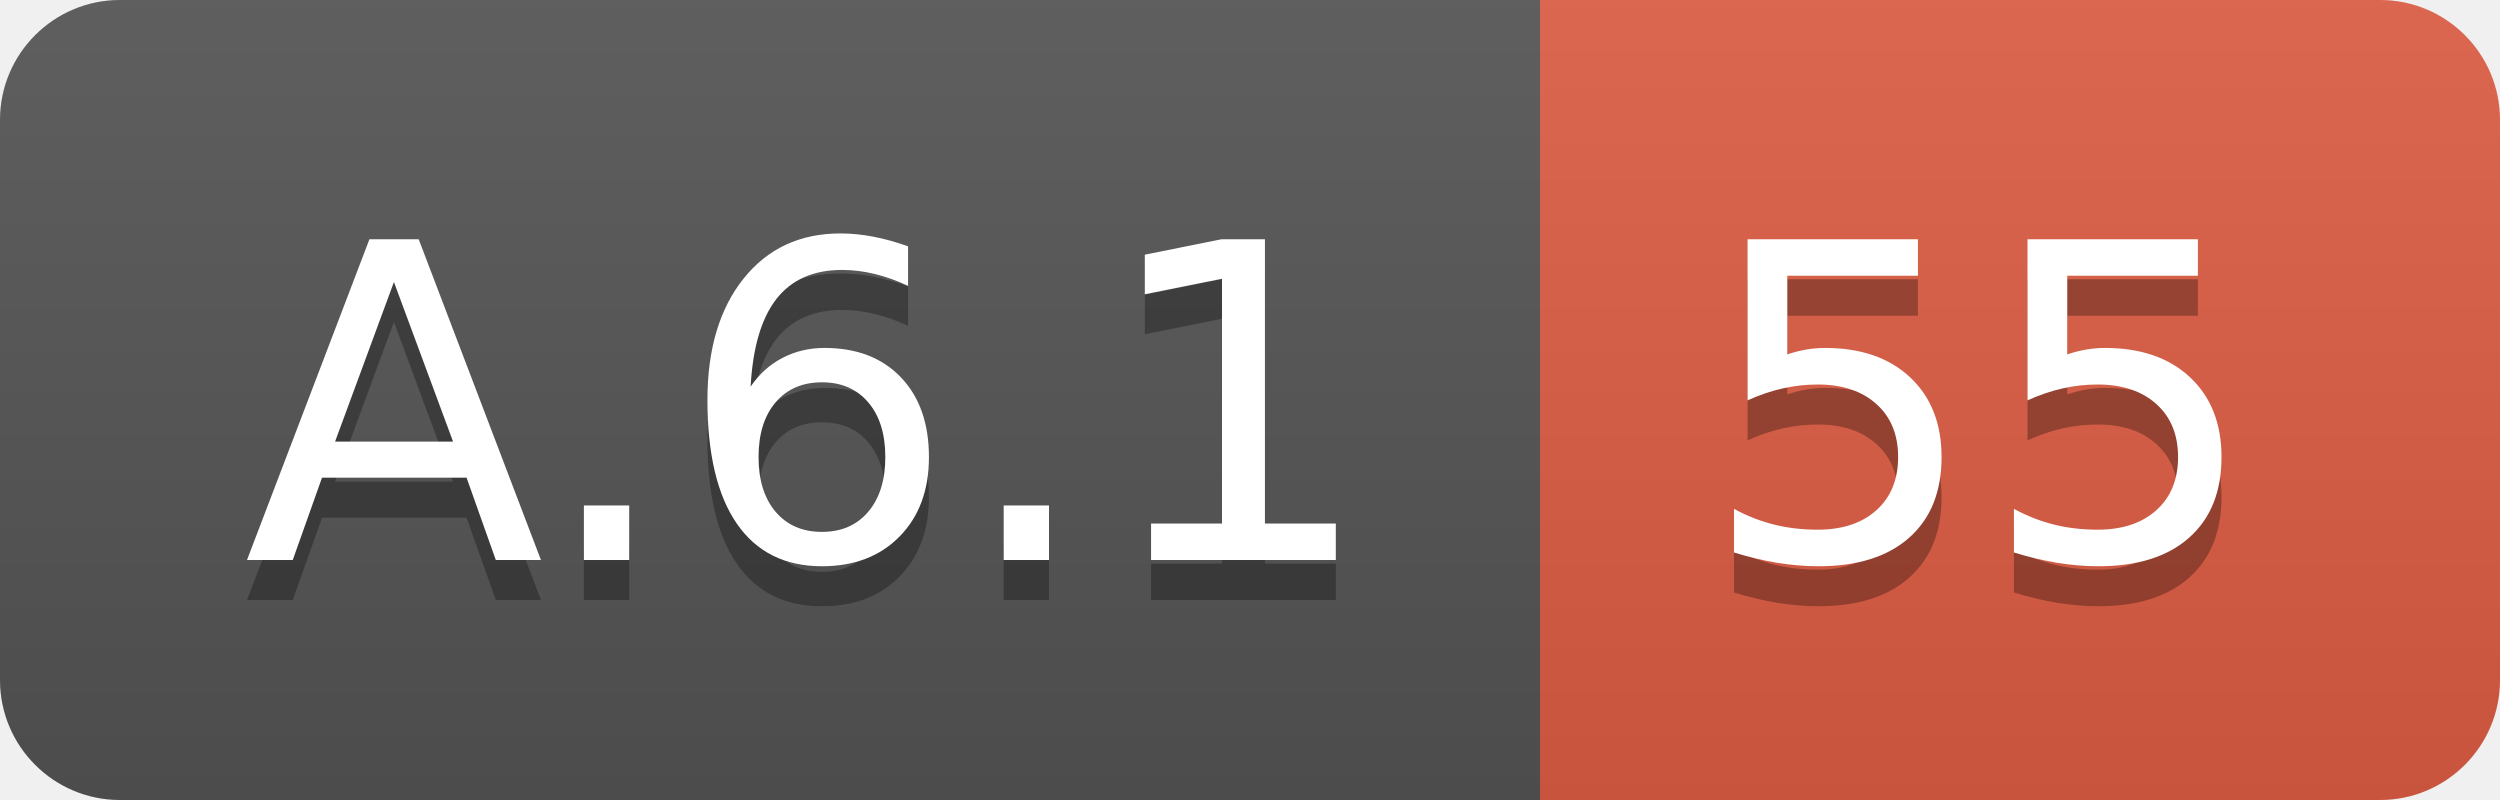
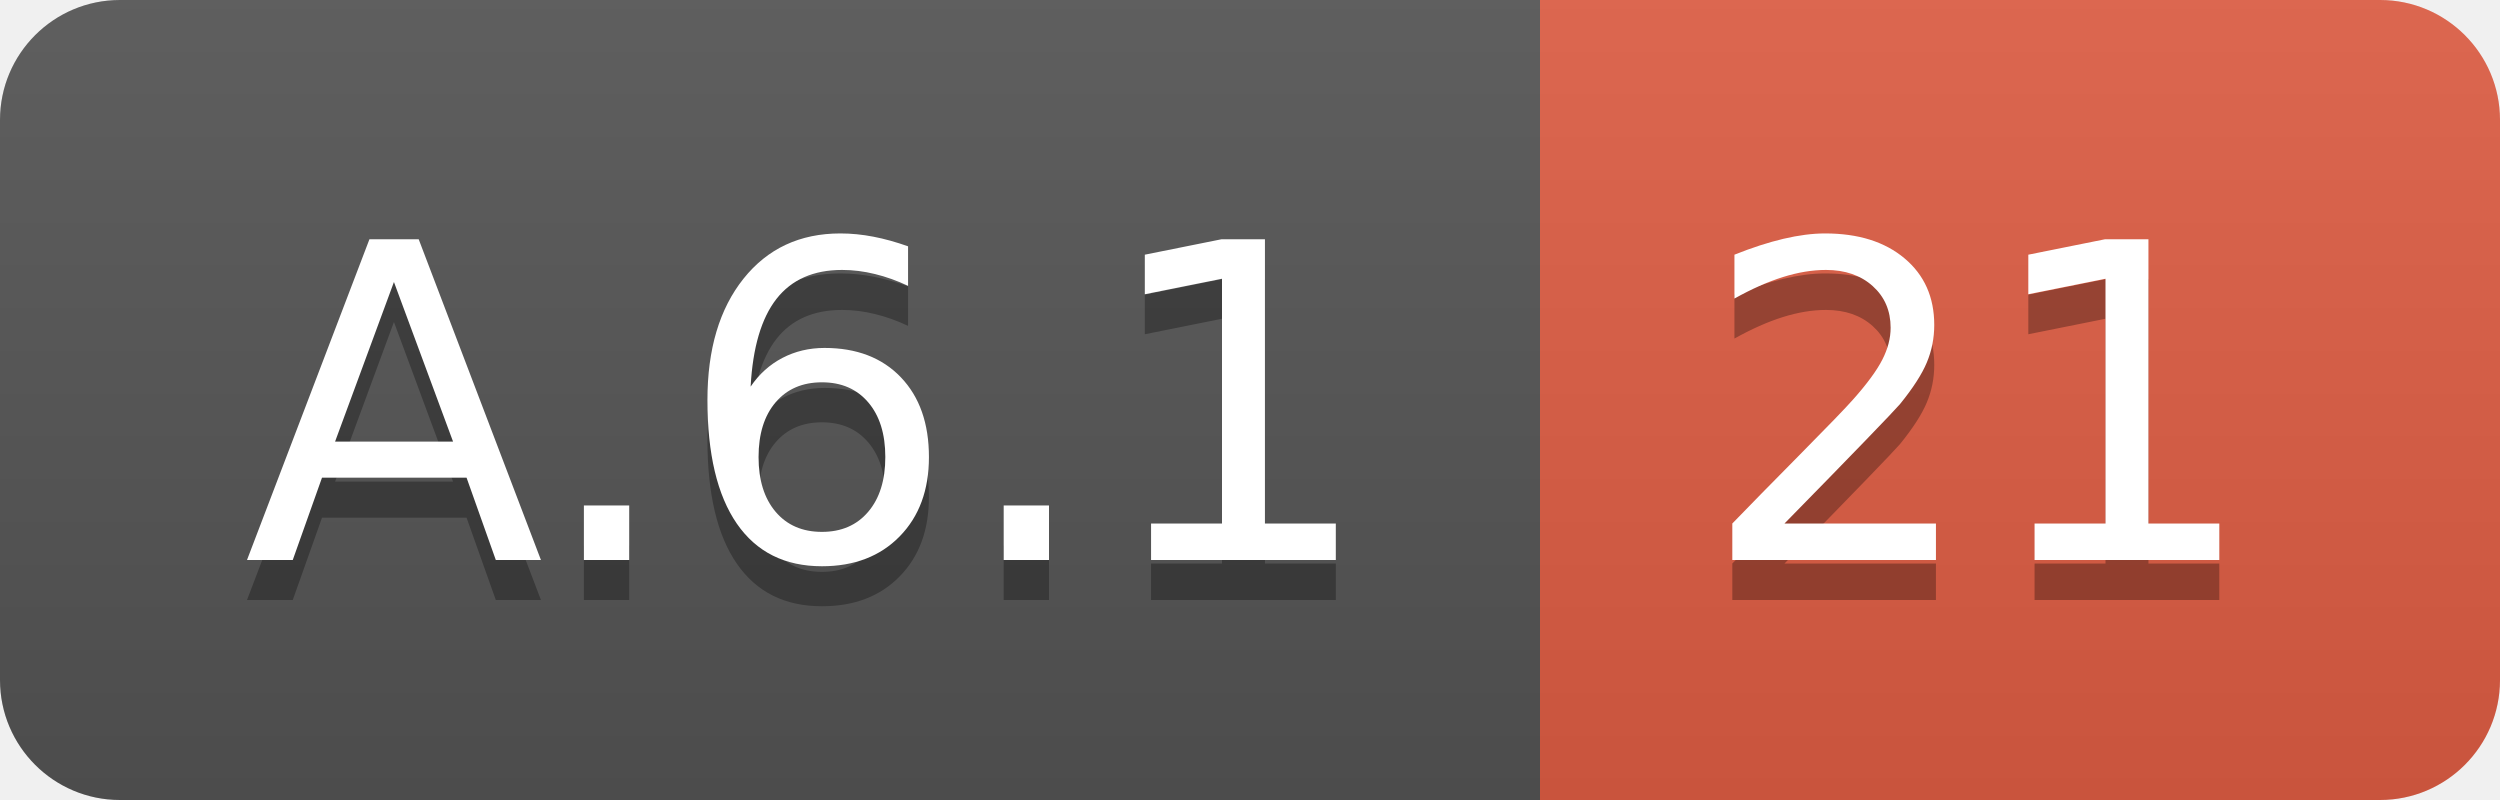
<svg xmlns="http://www.w3.org/2000/svg" width="62.5" height="20">
  <linearGradient id="smooth" x2="0" y2="100%">
    <stop offset="0" stop-color="#bbb" stop-opacity=".1" />
    <stop offset="1" stop-opacity=".1" />
  </linearGradient>
  <clipPath id="round">
    <rect width="62.5" height="20" rx="3" fill="#fff" />
  </clipPath>
  <g clip-path="url(#round)">
    <rect width="38.5" height="20" fill="#555" />
    <rect x="38.5" width="24.0" height="20" fill="#e05d44" />
    <rect width="62.5" height="20" fill="url(#smooth)" />
  </g>
  <g fill="#fff" text-anchor="middle" font-family="DejaVu Sans,Verdana,Geneva,sans-serif" font-size="110">
    <text x="202.5" y="150" fill="#010101" fill-opacity=".3" transform="scale(0.1)" textLength="285.0" lengthAdjust="spacing">A.6.1</text>
    <text x="202.5" y="140" transform="scale(0.1)" textLength="285.0" lengthAdjust="spacing">A.6.1</text>
-     <text x="495.0" y="150" fill="#010101" fill-opacity=".3" transform="scale(0.1)" textLength="140.0" lengthAdjust="spacing">55</text>
-     <text x="495.0" y="140" transform="scale(0.1)" textLength="140.0" lengthAdjust="spacing">55</text>
+     <text x="495.0" y="150" fill="#010101" fill-opacity=".3" transform="scale(0.1)" textLength="140.0" lengthAdjust="spacing">21</text>
+     <text x="495.0" y="140" transform="scale(0.1)" textLength="140.0" lengthAdjust="spacing">21</text>
  </g>
</svg>
